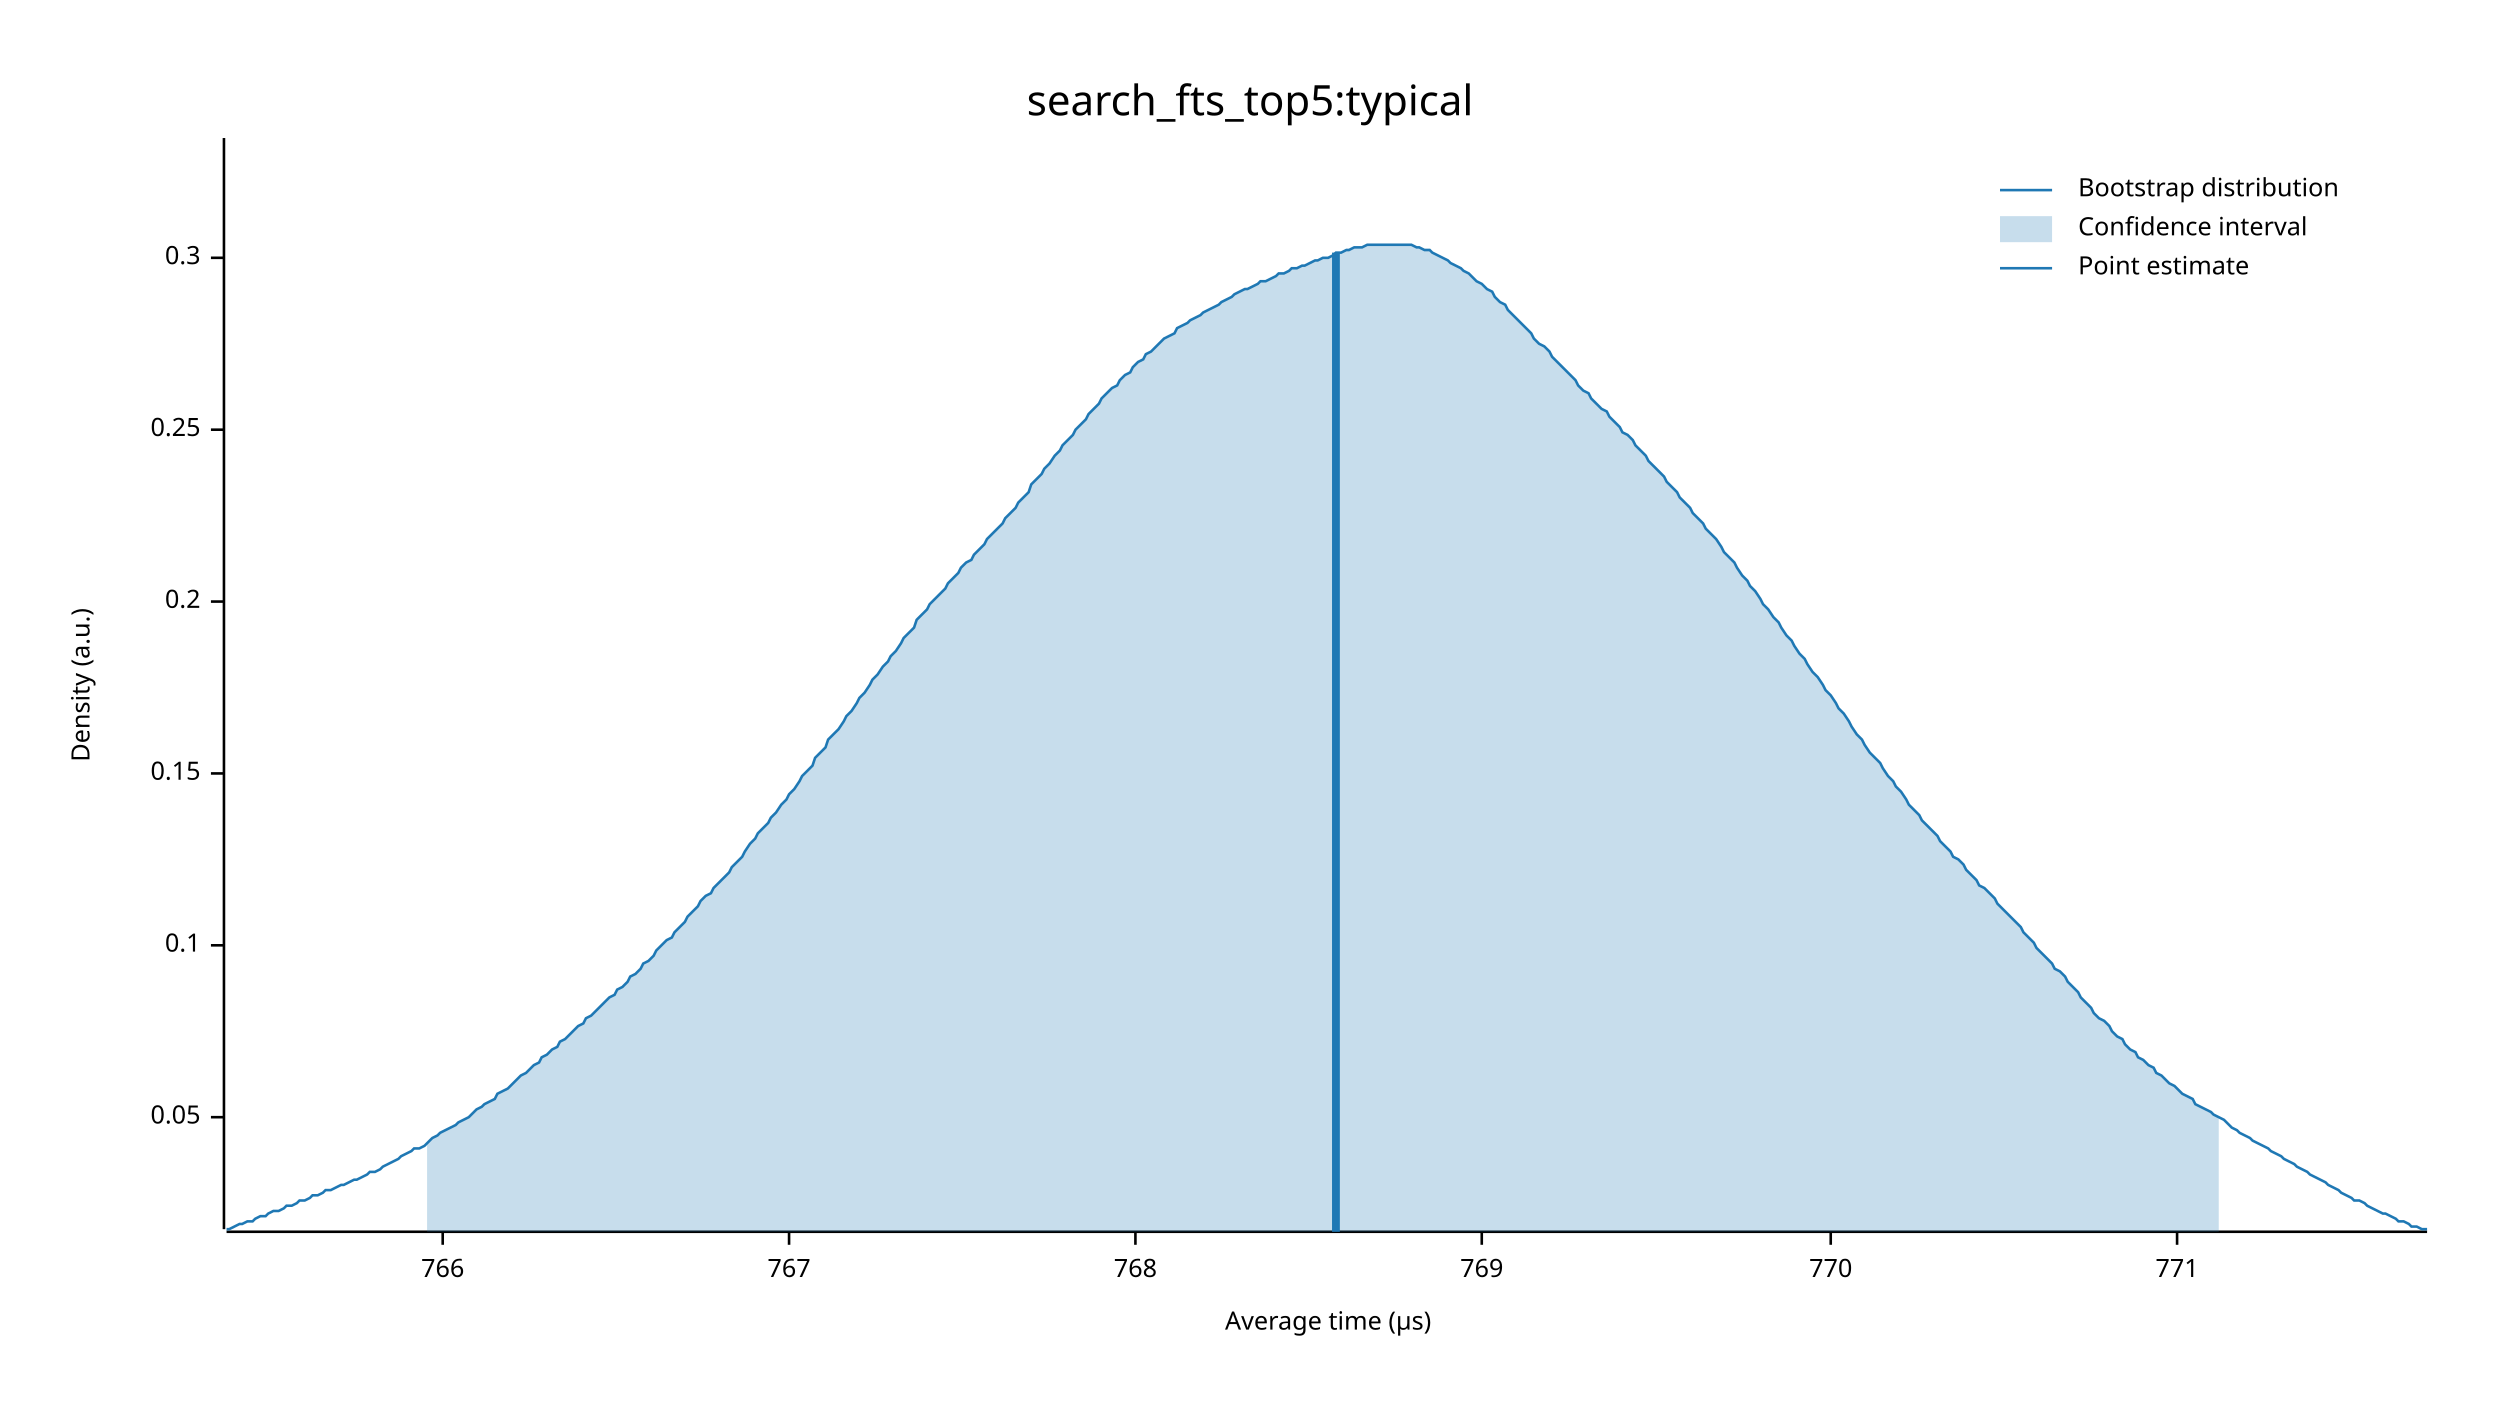
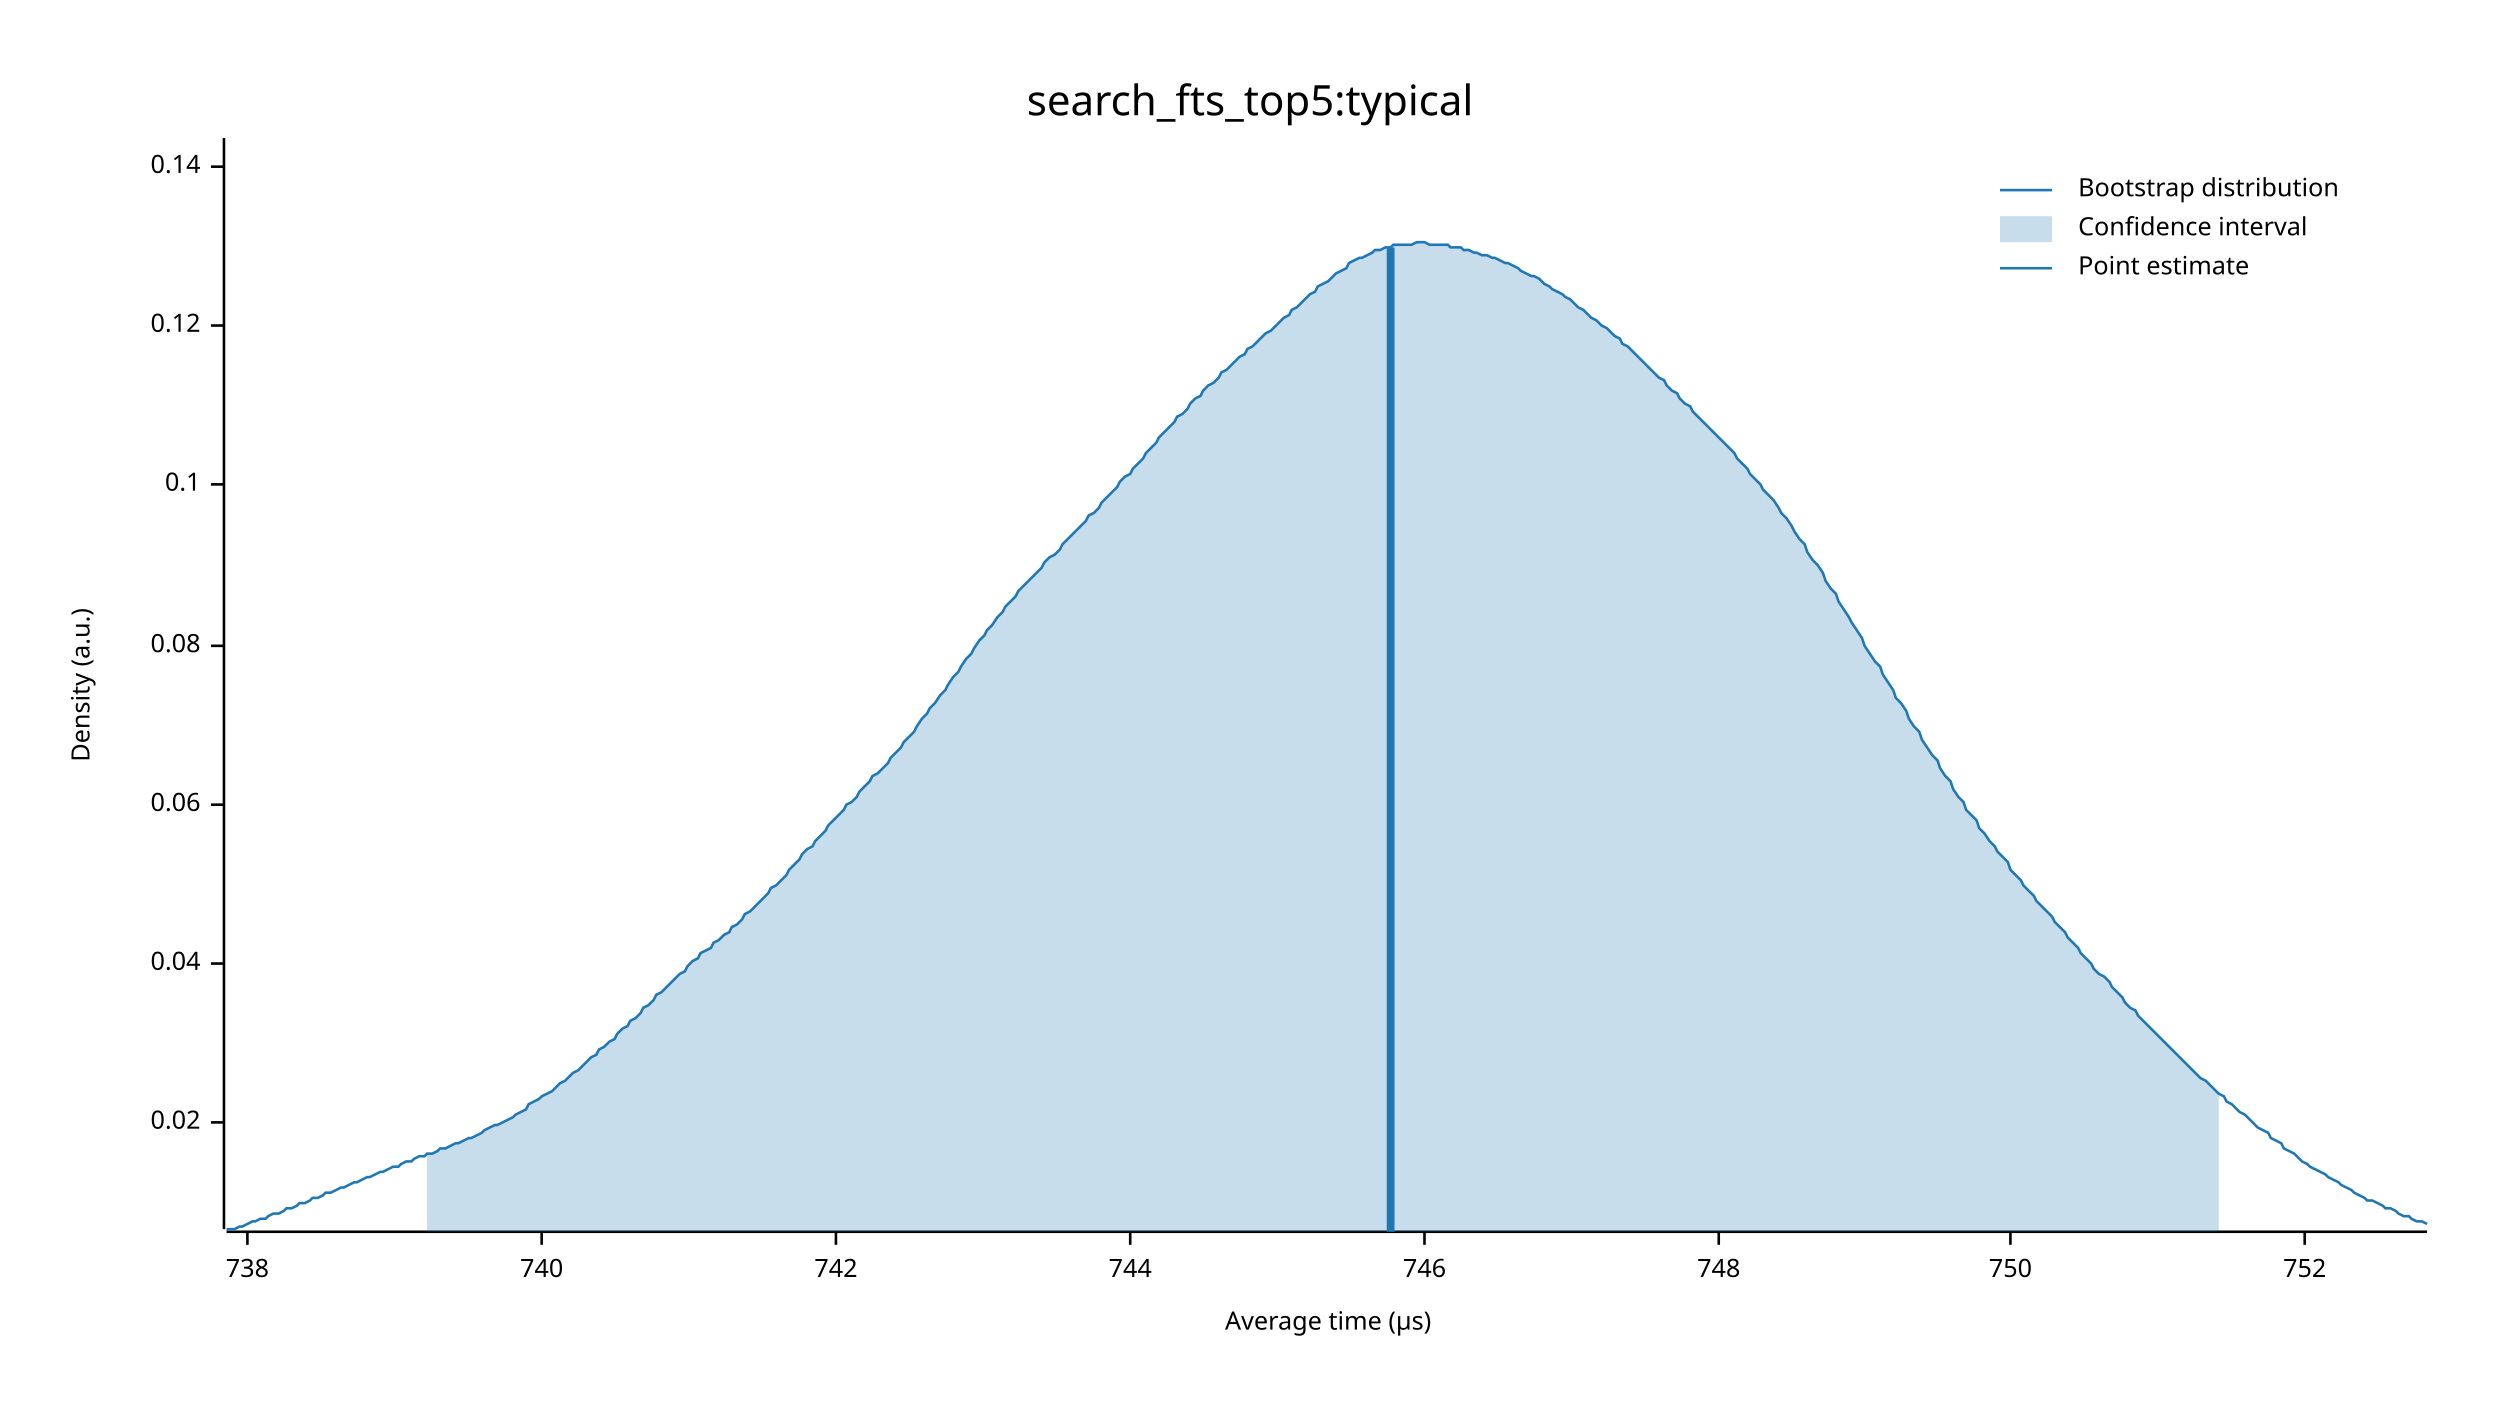
<svg xmlns="http://www.w3.org/2000/svg" width="960" height="540" viewBox="0 0 960 540">
  <text x="480" y="32" dy="0.76em" text-anchor="middle" font-family="sans-serif" font-size="16.129" opacity="1" fill="#000000">
search_fts_top5:typical
</text>
  <text x="27" y="263" dy="0.76em" text-anchor="middle" font-family="sans-serif" font-size="9.677" opacity="1" fill="#000000" transform="rotate(270, 27, 263)">
Density (a.u.)
</text>
  <text x="510" y="513" dy="-0.5ex" text-anchor="middle" font-family="sans-serif" font-size="9.677" opacity="1" fill="#000000">
Average time (µs)
</text>
  <polyline fill="none" opacity="1" stroke="#000000" stroke-width="1" points="86,53 86,472 " />
-   <text x="77" y="429" dy="0.5ex" text-anchor="end" font-family="sans-serif" font-size="9.677" opacity="1" fill="#000000">
- 0.05
+   <text x="77" y="431" dy="0.5ex" text-anchor="end" font-family="sans-serif" font-size="9.677" opacity="1" fill="#000000">
+ 0.02
</text>
-   <polyline fill="none" opacity="1" stroke="#000000" stroke-width="1" points="81,429 86,429 " />
-   <text x="77" y="363" dy="0.5ex" text-anchor="end" font-family="sans-serif" font-size="9.677" opacity="1" fill="#000000">
+   <polyline fill="none" opacity="1" stroke="#000000" stroke-width="1" points="81,431 86,431 " />
+   <text x="77" y="370" dy="0.5ex" text-anchor="end" font-family="sans-serif" font-size="9.677" opacity="1" fill="#000000">
+ 0.04
+ </text>
+   <polyline fill="none" opacity="1" stroke="#000000" stroke-width="1" points="81,370 86,370 " />
+   <text x="77" y="309" dy="0.5ex" text-anchor="end" font-family="sans-serif" font-size="9.677" opacity="1" fill="#000000">
+ 0.06
+ </text>
+   <polyline fill="none" opacity="1" stroke="#000000" stroke-width="1" points="81,309 86,309 " />
+   <text x="77" y="248" dy="0.5ex" text-anchor="end" font-family="sans-serif" font-size="9.677" opacity="1" fill="#000000">
+ 0.08
+ </text>
+   <polyline fill="none" opacity="1" stroke="#000000" stroke-width="1" points="81,248 86,248 " />
+   <text x="77" y="186" dy="0.5ex" text-anchor="end" font-family="sans-serif" font-size="9.677" opacity="1" fill="#000000">
0.1
</text>
-   <polyline fill="none" opacity="1" stroke="#000000" stroke-width="1" points="81,363 86,363 " />
-   <text x="77" y="297" dy="0.5ex" text-anchor="end" font-family="sans-serif" font-size="9.677" opacity="1" fill="#000000">
- 0.15
+   <polyline fill="none" opacity="1" stroke="#000000" stroke-width="1" points="81,186 86,186 " />
+   <text x="77" y="125" dy="0.5ex" text-anchor="end" font-family="sans-serif" font-size="9.677" opacity="1" fill="#000000">
+ 0.12
</text>
-   <polyline fill="none" opacity="1" stroke="#000000" stroke-width="1" points="81,297 86,297 " />
-   <text x="77" y="231" dy="0.5ex" text-anchor="end" font-family="sans-serif" font-size="9.677" opacity="1" fill="#000000">
- 0.2
+   <polyline fill="none" opacity="1" stroke="#000000" stroke-width="1" points="81,125 86,125 " />
+   <text x="77" y="64" dy="0.5ex" text-anchor="end" font-family="sans-serif" font-size="9.677" opacity="1" fill="#000000">
+ 0.14
</text>
-   <polyline fill="none" opacity="1" stroke="#000000" stroke-width="1" points="81,231 86,231 " />
-   <text x="77" y="165" dy="0.5ex" text-anchor="end" font-family="sans-serif" font-size="9.677" opacity="1" fill="#000000">
- 0.25
+   <polyline fill="none" opacity="1" stroke="#000000" stroke-width="1" points="81,64 86,64 " />
+   <polyline fill="none" opacity="1" stroke="#000000" stroke-width="1" points="87,473 932,473 " />
+   <text x="95" y="483" dy="0.76em" text-anchor="middle" font-family="sans-serif" font-size="9.677" opacity="1" fill="#000000">
+ 738
</text>
-   <polyline fill="none" opacity="1" stroke="#000000" stroke-width="1" points="81,165 86,165 " />
-   <text x="77" y="99" dy="0.5ex" text-anchor="end" font-family="sans-serif" font-size="9.677" opacity="1" fill="#000000">
- 0.3
+   <polyline fill="none" opacity="1" stroke="#000000" stroke-width="1" points="95,473 95,478 " />
+   <text x="208" y="483" dy="0.76em" text-anchor="middle" font-family="sans-serif" font-size="9.677" opacity="1" fill="#000000">
+ 740
</text>
-   <polyline fill="none" opacity="1" stroke="#000000" stroke-width="1" points="81,99 86,99 " />
-   <polyline fill="none" opacity="1" stroke="#000000" stroke-width="1" points="87,473 932,473 " />
-   <text x="170" y="483" dy="0.76em" text-anchor="middle" font-family="sans-serif" font-size="9.677" opacity="1" fill="#000000">
- 766
+   <polyline fill="none" opacity="1" stroke="#000000" stroke-width="1" points="208,473 208,478 " />
+   <text x="321" y="483" dy="0.76em" text-anchor="middle" font-family="sans-serif" font-size="9.677" opacity="1" fill="#000000">
+ 742
</text>
-   <polyline fill="none" opacity="1" stroke="#000000" stroke-width="1" points="170,473 170,478 " />
-   <text x="303" y="483" dy="0.76em" text-anchor="middle" font-family="sans-serif" font-size="9.677" opacity="1" fill="#000000">
- 767
+   <polyline fill="none" opacity="1" stroke="#000000" stroke-width="1" points="321,473 321,478 " />
+   <text x="434" y="483" dy="0.76em" text-anchor="middle" font-family="sans-serif" font-size="9.677" opacity="1" fill="#000000">
+ 744
</text>
-   <polyline fill="none" opacity="1" stroke="#000000" stroke-width="1" points="303,473 303,478 " />
-   <text x="436" y="483" dy="0.76em" text-anchor="middle" font-family="sans-serif" font-size="9.677" opacity="1" fill="#000000">
- 768
+   <polyline fill="none" opacity="1" stroke="#000000" stroke-width="1" points="434,473 434,478 " />
+   <text x="547" y="483" dy="0.76em" text-anchor="middle" font-family="sans-serif" font-size="9.677" opacity="1" fill="#000000">
+ 746
</text>
-   <polyline fill="none" opacity="1" stroke="#000000" stroke-width="1" points="436,473 436,478 " />
-   <text x="569" y="483" dy="0.76em" text-anchor="middle" font-family="sans-serif" font-size="9.677" opacity="1" fill="#000000">
- 769
+   <polyline fill="none" opacity="1" stroke="#000000" stroke-width="1" points="547,473 547,478 " />
+   <text x="660" y="483" dy="0.76em" text-anchor="middle" font-family="sans-serif" font-size="9.677" opacity="1" fill="#000000">
+ 748
</text>
-   <polyline fill="none" opacity="1" stroke="#000000" stroke-width="1" points="569,473 569,478 " />
-   <text x="703" y="483" dy="0.76em" text-anchor="middle" font-family="sans-serif" font-size="9.677" opacity="1" fill="#000000">
- 770
+   <polyline fill="none" opacity="1" stroke="#000000" stroke-width="1" points="660,473 660,478 " />
+   <text x="772" y="483" dy="0.76em" text-anchor="middle" font-family="sans-serif" font-size="9.677" opacity="1" fill="#000000">
+ 750
</text>
-   <polyline fill="none" opacity="1" stroke="#000000" stroke-width="1" points="703,473 703,478 " />
-   <text x="836" y="483" dy="0.76em" text-anchor="middle" font-family="sans-serif" font-size="9.677" opacity="1" fill="#000000">
- 771
+   <polyline fill="none" opacity="1" stroke="#000000" stroke-width="1" points="772,473 772,478 " />
+   <text x="885" y="483" dy="0.76em" text-anchor="middle" font-family="sans-serif" font-size="9.677" opacity="1" fill="#000000">
+ 752
</text>
-   <polyline fill="none" opacity="1" stroke="#000000" stroke-width="1" points="836,473 836,478 " />
-   <polyline fill="none" opacity="1" stroke="#1F78B4" stroke-width="1" points="87,472 88,472 90,471 92,470 93,470 95,469 97,469 98,468 100,467 102,467 103,466 105,465 107,465 109,464 110,463 112,463 114,462 115,461 117,461 119,460 120,459 122,459 124,458 125,457 127,457 129,456 131,455 132,455 134,454 136,453 137,453 139,452 141,451 142,450 144,450 146,449 147,448 149,447 151,446 153,445 154,444 156,443 158,442 159,441 161,441 163,440 164,439 166,437 168,436 169,435 171,434 173,433 175,432 176,431 178,430 180,429 181,428 183,426 185,425 186,424 188,423 190,422 191,420 193,419 195,418 197,416 198,415 200,413 202,412 203,411 205,409 207,408 208,406 210,405 212,403 214,402 215,400 217,399 219,397 220,396 222,394 224,393 225,391 227,390 229,388 230,387 232,385 234,383 236,382 237,380 239,379 241,377 242,375 244,374 246,372 247,370 249,369 251,367 252,365 254,363 256,361 258,360 259,358 261,356 263,354 264,352 266,350 268,348 269,346 271,344 273,343 274,341 276,339 278,337 280,335 281,333 283,331 285,329 286,327 288,324 290,322 291,320 293,318 295,316 296,314 298,312 300,309 302,307 303,305 305,303 307,300 308,298 310,296 312,294 313,291 315,289 317,287 318,284 320,282 322,280 324,277 325,275 327,273 329,270 330,268 332,266 334,263 335,261 337,259 339,256 341,254 342,252 344,250 346,247 347,245 349,243 351,241 352,238 354,236 356,234 357,232 359,230 361,228 363,226 364,224 366,222 368,220 369,218 371,216 373,215 374,213 376,211 378,209 379,207 381,205 383,203 385,201 386,199 388,197 390,195 391,193 393,191 395,189 396,186 398,184 400,182 401,180 403,178 405,175 407,173 408,171 410,169 412,167 413,165 415,163 417,161 418,159 420,157 422,155 423,153 425,151 427,149 429,148 430,146 432,144 434,143 435,141 437,139 439,138 440,136 442,135 444,133 445,132 447,130 449,129 451,128 452,126 454,125 456,124 457,123 459,122 461,121 462,120 464,119 466,118 468,117 469,116 471,115 473,114 474,113 476,112 478,111 479,111 481,110 483,109 484,108 486,108 488,107 490,106 491,105 493,105 495,104 496,103 498,103 500,102 501,102 503,101 505,100 506,100 508,99 510,99 512,98 513,97 515,97 517,96 518,96 520,95 522,95 523,95 525,94 527,94 528,94 530,94 532,94 534,94 535,94 537,94 539,94 540,94 542,94 544,95 545,95 547,96 549,96 550,97 552,98 554,99 556,100 557,101 559,102 561,103 562,104 564,105 566,107 567,108 569,109 571,111 573,112 574,114 576,116 578,117 579,119 581,121 583,123 584,124 586,126 588,128 589,130 591,132 593,133 595,135 596,137 598,139 600,141 601,142 603,144 605,146 606,148 608,150 610,151 611,153 613,155 615,157 617,158 618,160 620,162 622,164 623,166 625,167 627,169 628,171 630,173 632,175 633,177 635,179 637,181 639,183 640,185 642,187 644,189 645,191 647,193 649,195 650,197 652,199 654,201 655,203 657,205 659,207 661,210 662,212 664,214 666,216 667,218 669,221 671,223 672,225 674,227 676,230 677,232 679,234 681,237 683,239 684,241 686,244 688,246 689,248 691,251 693,253 694,255 696,258 698,260 700,263 701,265 703,267 705,270 706,272 708,274 710,277 711,279 713,282 715,284 716,286 718,289 720,291 722,293 723,295 725,298 727,300 728,302 730,304 732,307 733,309 735,311 737,313 738,315 740,317 742,319 744,321 745,323 747,325 749,327 750,329 752,330 754,332 755,334 757,336 759,338 760,340 762,341 764,343 766,345 767,347 769,349 771,351 772,352 774,354 776,356 777,358 779,360 781,362 782,364 784,366 786,368 788,370 789,372 791,373 793,375 794,377 796,379 798,381 799,383 801,385 803,387 804,389 806,391 808,392 810,394 811,396 813,398 815,399 816,401 818,403 820,404 821,406 823,407 825,409 827,410 828,412 830,413 832,415 833,416 835,417 837,419 838,420 840,421 842,422 843,424 845,425 847,426 849,427 850,428 852,429 854,430 855,431 857,433 859,434 860,435 862,436 864,437 865,438 867,439 869,440 871,441 872,442 874,443 876,444 877,445 879,446 881,447 882,448 884,449 886,450 887,451 889,452 891,453 893,454 894,455 896,456 898,457 899,458 901,459 903,460 904,461 906,461 908,462 909,463 911,464 913,465 915,466 916,466 918,467 920,468 921,469 923,469 925,470 926,471 928,471 930,472 932,472 " />
-   <polygon opacity="0.25" fill="#1F78B4" points="164,439 166,437 168,436 169,435 171,434 173,433 175,432 176,431 178,430 180,429 181,428 183,426 185,425 186,424 188,423 190,422 191,420 193,419 195,418 197,416 198,415 200,413 202,412 203,411 205,409 207,408 208,406 210,405 212,403 214,402 215,400 217,399 219,397 220,396 222,394 224,393 225,391 227,390 229,388 230,387 232,385 234,383 236,382 237,380 239,379 241,377 242,375 244,374 246,372 247,370 249,369 251,367 252,365 254,363 256,361 258,360 259,358 261,356 263,354 264,352 266,350 268,348 269,346 271,344 273,343 274,341 276,339 278,337 280,335 281,333 283,331 285,329 286,327 288,324 290,322 291,320 293,318 295,316 296,314 298,312 300,309 302,307 303,305 305,303 307,300 308,298 310,296 312,294 313,291 315,289 317,287 318,284 320,282 322,280 324,277 325,275 327,273 329,270 330,268 332,266 334,263 335,261 337,259 339,256 341,254 342,252 344,250 346,247 347,245 349,243 351,241 352,238 354,236 356,234 357,232 359,230 361,228 363,226 364,224 366,222 368,220 369,218 371,216 373,215 374,213 376,211 378,209 379,207 381,205 383,203 385,201 386,199 388,197 390,195 391,193 393,191 395,189 396,186 398,184 400,182 401,180 403,178 405,175 407,173 408,171 410,169 412,167 413,165 415,163 417,161 418,159 420,157 422,155 423,153 425,151 427,149 429,148 430,146 432,144 434,143 435,141 437,139 439,138 440,136 442,135 444,133 445,132 447,130 449,129 451,128 452,126 454,125 456,124 457,123 459,122 461,121 462,120 464,119 466,118 468,117 469,116 471,115 473,114 474,113 476,112 478,111 479,111 481,110 483,109 484,108 486,108 488,107 490,106 491,105 493,105 495,104 496,103 498,103 500,102 501,102 503,101 505,100 506,100 508,99 510,99 512,98 513,97 515,97 517,96 518,96 520,95 522,95 523,95 525,94 527,94 528,94 530,94 532,94 534,94 535,94 537,94 539,94 540,94 542,94 544,95 545,95 547,96 549,96 550,97 552,98 554,99 556,100 557,101 559,102 561,103 562,104 564,105 566,107 567,108 569,109 571,111 573,112 574,114 576,116 578,117 579,119 581,121 583,123 584,124 586,126 588,128 589,130 591,132 593,133 595,135 596,137 598,139 600,141 601,142 603,144 605,146 606,148 608,150 610,151 611,153 613,155 615,157 617,158 618,160 620,162 622,164 623,166 625,167 627,169 628,171 630,173 632,175 633,177 635,179 637,181 639,183 640,185 642,187 644,189 645,191 647,193 649,195 650,197 652,199 654,201 655,203 657,205 659,207 661,210 662,212 664,214 666,216 667,218 669,221 671,223 672,225 674,227 676,230 677,232 679,234 681,237 683,239 684,241 686,244 688,246 689,248 691,251 693,253 694,255 696,258 698,260 700,263 701,265 703,267 705,270 706,272 708,274 710,277 711,279 713,282 715,284 716,286 718,289 720,291 722,293 723,295 725,298 727,300 728,302 730,304 732,307 733,309 735,311 737,313 738,315 740,317 742,319 744,321 745,323 747,325 749,327 750,329 752,330 754,332 755,334 757,336 759,338 760,340 762,341 764,343 766,345 767,347 769,349 771,351 772,352 774,354 776,356 777,358 779,360 781,362 782,364 784,366 786,368 788,370 789,372 791,373 793,375 794,377 796,379 798,381 799,383 801,385 803,387 804,389 806,391 808,392 810,394 811,396 813,398 815,399 816,401 818,403 820,404 821,406 823,407 825,409 827,410 828,412 830,413 832,415 833,416 835,417 837,419 838,420 840,421 842,422 843,424 845,425 847,426 849,427 850,428 852,429 852,473 164,473 " />
-   <polyline fill="none" opacity="1" stroke="#1F78B4" stroke-width="3" points="513,473 513,97 " />
+   <polyline fill="none" opacity="1" stroke="#000000" stroke-width="1" points="885,473 885,478 " />
+   <polyline fill="none" opacity="1" stroke="#1F78B4" stroke-width="1" points="87,472 88,472 90,472 92,471 93,471 95,470 97,469 98,469 100,468 102,468 103,467 105,466 107,466 109,465 110,464 112,464 114,463 115,462 117,462 119,461 120,460 122,460 124,459 125,458 127,458 129,457 131,456 132,456 134,455 136,454 137,454 139,453 141,452 142,452 144,451 146,450 147,450 149,449 151,448 153,448 154,447 156,446 158,446 159,445 161,444 163,444 164,443 166,443 168,442 169,441 171,441 173,440 175,439 176,439 178,438 180,437 181,437 183,436 185,435 186,434 188,433 190,432 191,432 193,431 195,430 197,429 198,428 200,427 202,426 203,424 205,423 207,422 208,421 210,420 212,419 214,417 215,416 217,415 219,413 220,412 222,411 224,409 225,408 227,406 229,405 230,403 232,402 234,400 236,399 237,397 239,395 241,394 242,392 244,391 246,389 247,387 249,386 251,384 252,382 254,381 256,379 258,377 259,376 261,374 263,373 264,371 266,369 268,368 269,366 271,365 273,364 274,362 276,361 278,359 280,358 281,356 283,355 285,353 286,351 288,350 290,348 291,347 293,345 295,343 296,341 298,340 300,338 302,336 303,334 305,332 307,330 308,328 310,326 312,325 313,323 315,321 317,319 318,317 320,315 322,313 324,311 325,309 327,308 329,306 330,304 332,302 334,300 335,298 337,297 339,295 341,293 342,291 344,289 346,287 347,285 349,283 351,281 352,279 354,276 356,274 357,272 359,270 361,267 363,265 364,263 366,260 368,258 369,256 371,253 373,251 374,249 376,246 378,244 379,242 381,240 383,237 385,235 386,233 388,231 390,229 391,227 393,225 395,223 396,222 398,220 400,218 401,216 403,214 405,213 407,211 408,209 410,207 412,205 413,204 415,202 417,200 418,198 420,197 422,195 423,193 425,191 427,189 429,187 430,185 432,183 434,182 435,180 437,178 439,176 440,174 442,172 444,170 445,168 447,166 449,164 451,162 452,160 454,159 456,157 457,155 459,153 461,152 462,150 464,148 466,147 468,145 469,143 471,142 473,140 474,139 476,137 478,136 479,134 481,133 483,131 484,130 486,128 488,127 490,125 491,124 493,122 495,121 496,119 498,118 500,116 501,115 503,113 505,112 506,110 508,109 510,108 512,106 513,105 515,104 517,103 518,101 520,100 522,99 523,99 525,98 527,97 528,96 530,96 532,95 534,95 535,94 537,94 539,94 540,94 542,94 544,93 545,93 547,93 549,94 550,94 552,94 554,94 556,94 557,95 559,95 561,95 562,96 564,96 566,97 567,97 569,98 571,98 573,99 574,99 576,100 578,101 579,101 581,102 583,103 584,104 586,105 588,106 589,106 591,107 593,109 595,110 596,111 598,112 600,113 601,114 603,115 605,117 606,118 608,119 610,121 611,122 613,123 615,125 617,126 618,127 620,129 622,130 623,132 625,133 627,135 628,136 630,138 632,140 633,141 635,143 637,145 639,146 640,148 642,150 644,151 645,153 647,155 649,156 650,158 652,160 654,162 655,163 657,165 659,167 661,169 662,170 664,172 666,174 667,176 669,178 671,180 672,182 674,184 676,186 677,188 679,190 681,192 683,195 684,197 686,199 688,202 689,204 691,207 693,209 694,212 696,215 698,217 700,220 701,223 703,226 705,228 706,231 708,234 710,237 711,239 713,242 715,245 716,248 718,251 720,254 722,256 723,259 725,262 727,265 728,268 730,270 732,273 733,276 735,279 737,281 738,284 740,287 742,290 744,292 745,295 747,298 749,300 750,303 752,306 754,308 755,311 757,313 759,315 760,318 762,320 764,323 766,325 767,327 769,329 771,331 772,334 774,336 776,338 777,340 779,342 781,344 782,346 784,348 786,350 788,352 789,354 791,356 793,358 794,360 796,362 798,364 799,366 801,368 803,370 804,372 806,374 808,375 810,377 811,379 813,381 815,383 816,385 818,387 820,388 821,390 823,392 825,394 827,396 828,397 830,399 832,401 833,402 835,404 837,406 838,407 840,409 842,411 843,412 845,414 847,415 849,417 850,418 852,420 854,421 855,423 857,424 859,426 860,427 862,428 864,430 865,431 867,433 869,434 871,435 872,437 874,438 876,439 877,441 879,442 881,443 882,444 884,446 886,447 887,448 889,449 891,450 893,451 894,452 896,453 898,454 899,455 901,456 903,457 904,458 906,459 908,460 909,461 911,461 913,462 915,463 916,464 918,464 920,465 921,466 923,467 925,467 926,468 928,469 930,469 932,470 " />
+   <polygon opacity="0.25" fill="#1F78B4" points="164,443 166,443 168,442 169,441 171,441 173,440 175,439 176,439 178,438 180,437 181,437 183,436 185,435 186,434 188,433 190,432 191,432 193,431 195,430 197,429 198,428 200,427 202,426 203,424 205,423 207,422 208,421 210,420 212,419 214,417 215,416 217,415 219,413 220,412 222,411 224,409 225,408 227,406 229,405 230,403 232,402 234,400 236,399 237,397 239,395 241,394 242,392 244,391 246,389 247,387 249,386 251,384 252,382 254,381 256,379 258,377 259,376 261,374 263,373 264,371 266,369 268,368 269,366 271,365 273,364 274,362 276,361 278,359 280,358 281,356 283,355 285,353 286,351 288,350 290,348 291,347 293,345 295,343 296,341 298,340 300,338 302,336 303,334 305,332 307,330 308,328 310,326 312,325 313,323 315,321 317,319 318,317 320,315 322,313 324,311 325,309 327,308 329,306 330,304 332,302 334,300 335,298 337,297 339,295 341,293 342,291 344,289 346,287 347,285 349,283 351,281 352,279 354,276 356,274 357,272 359,270 361,267 363,265 364,263 366,260 368,258 369,256 371,253 373,251 374,249 376,246 378,244 379,242 381,240 383,237 385,235 386,233 388,231 390,229 391,227 393,225 395,223 396,222 398,220 400,218 401,216 403,214 405,213 407,211 408,209 410,207 412,205 413,204 415,202 417,200 418,198 420,197 422,195 423,193 425,191 427,189 429,187 430,185 432,183 434,182 435,180 437,178 439,176 440,174 442,172 444,170 445,168 447,166 449,164 451,162 452,160 454,159 456,157 457,155 459,153 461,152 462,150 464,148 466,147 468,145 469,143 471,142 473,140 474,139 476,137 478,136 479,134 481,133 483,131 484,130 486,128 488,127 490,125 491,124 493,122 495,121 496,119 498,118 500,116 501,115 503,113 505,112 506,110 508,109 510,108 512,106 513,105 515,104 517,103 518,101 520,100 522,99 523,99 525,98 527,97 528,96 530,96 532,95 534,95 535,94 537,94 539,94 540,94 542,94 544,93 545,93 547,93 549,94 550,94 552,94 554,94 556,94 557,95 559,95 561,95 562,96 564,96 566,97 567,97 569,98 571,98 573,99 574,99 576,100 578,101 579,101 581,102 583,103 584,104 586,105 588,106 589,106 591,107 593,109 595,110 596,111 598,112 600,113 601,114 603,115 605,117 606,118 608,119 610,121 611,122 613,123 615,125 617,126 618,127 620,129 622,130 623,132 625,133 627,135 628,136 630,138 632,140 633,141 635,143 637,145 639,146 640,148 642,150 644,151 645,153 647,155 649,156 650,158 652,160 654,162 655,163 657,165 659,167 661,169 662,170 664,172 666,174 667,176 669,178 671,180 672,182 674,184 676,186 677,188 679,190 681,192 683,195 684,197 686,199 688,202 689,204 691,207 693,209 694,212 696,215 698,217 700,220 701,223 703,226 705,228 706,231 708,234 710,237 711,239 713,242 715,245 716,248 718,251 720,254 722,256 723,259 725,262 727,265 728,268 730,270 732,273 733,276 735,279 737,281 738,284 740,287 742,290 744,292 745,295 747,298 749,300 750,303 752,306 754,308 755,311 757,313 759,315 760,318 762,320 764,323 766,325 767,327 769,329 771,331 772,334 774,336 776,338 777,340 779,342 781,344 782,346 784,348 786,350 788,352 789,354 791,356 793,358 794,360 796,362 798,364 799,366 801,368 803,370 804,372 806,374 808,375 810,377 811,379 813,381 815,383 816,385 818,387 820,388 821,390 823,392 825,394 827,396 828,397 830,399 832,401 833,402 835,404 837,406 838,407 840,409 842,411 843,412 845,414 847,415 849,417 850,418 852,420 852,473 164,473 " />
+   <polyline fill="none" opacity="1" stroke="#1F78B4" stroke-width="3" points="534,473 534,95 " />
  <text x="798" y="68" dy="0.76em" text-anchor="start" font-family="sans-serif" font-size="9.677" opacity="1" fill="#000000">
Bootstrap distribution
</text>
  <text x="798" y="83" dy="0.76em" text-anchor="start" font-family="sans-serif" font-size="9.677" opacity="1" fill="#000000">
Confidence interval
</text>
  <text x="798" y="98" dy="0.76em" text-anchor="start" font-family="sans-serif" font-size="9.677" opacity="1" fill="#000000">
Point estimate
</text>
  <polyline fill="none" opacity="1" stroke="#1F78B4" stroke-width="1" points="768,73 788,73 " />
  <rect x="768" y="83" width="20" height="10" opacity="0.25" fill="#1F78B4" stroke="none" />
  <polyline fill="none" opacity="1" stroke="#1F78B4" stroke-width="1" points="768,103 788,103 " />
</svg>
